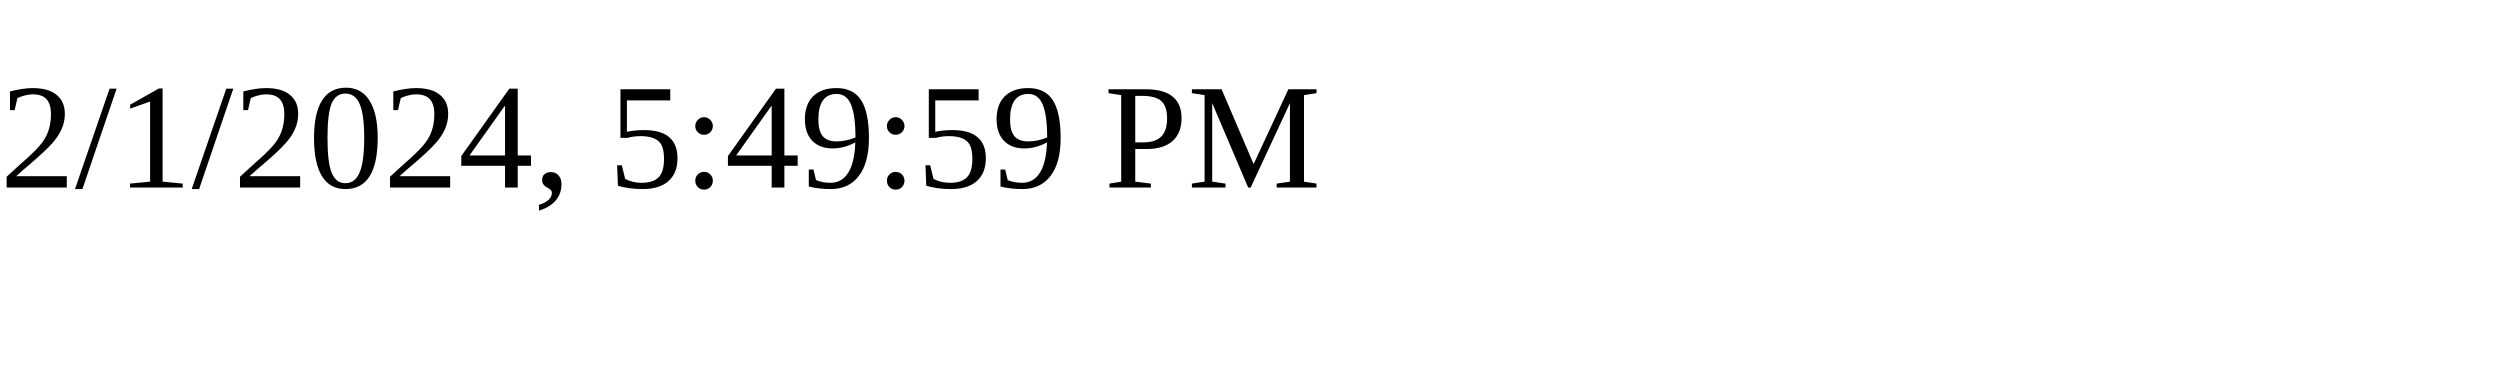
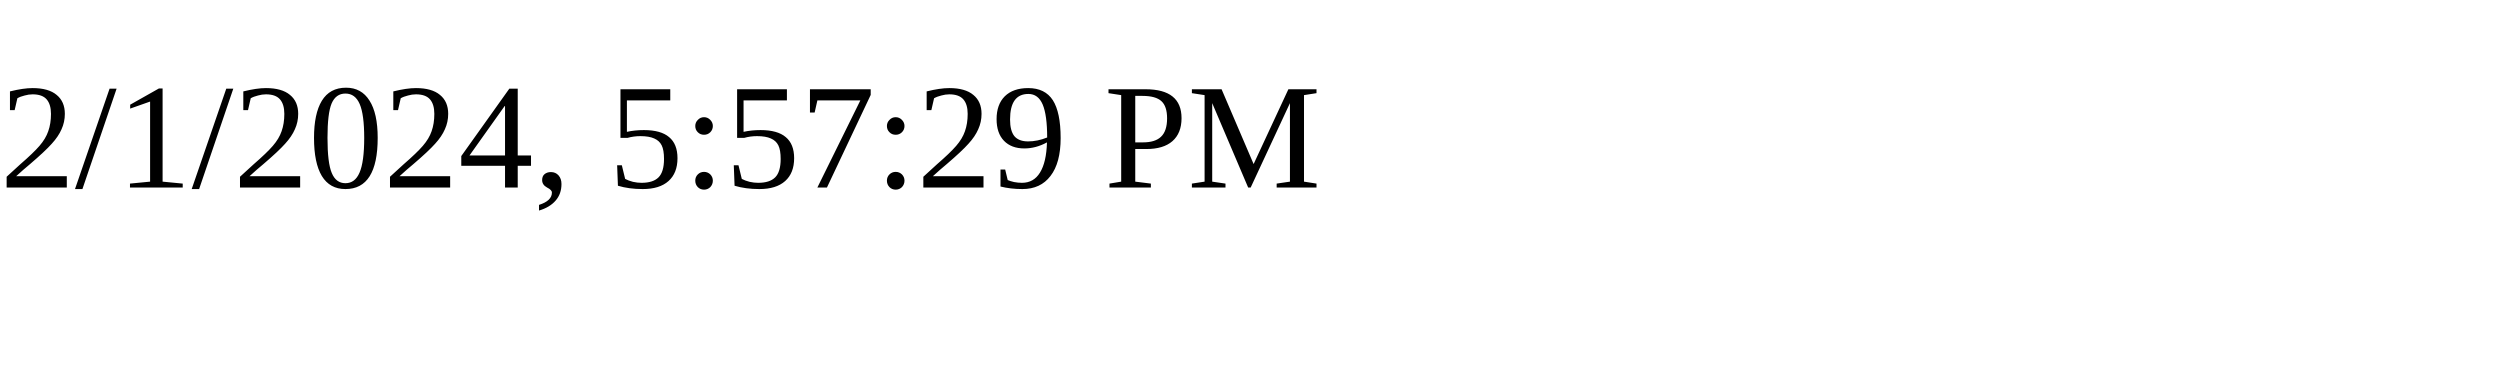
<svg xmlns="http://www.w3.org/2000/svg" height="30" width="200">
-   <text x="0" y="15">2/1/2024, 5:49:59 PM</text>
+   <text x="0" y="15">2/1/2024, 5:57:29 PM</text>
</svg>
